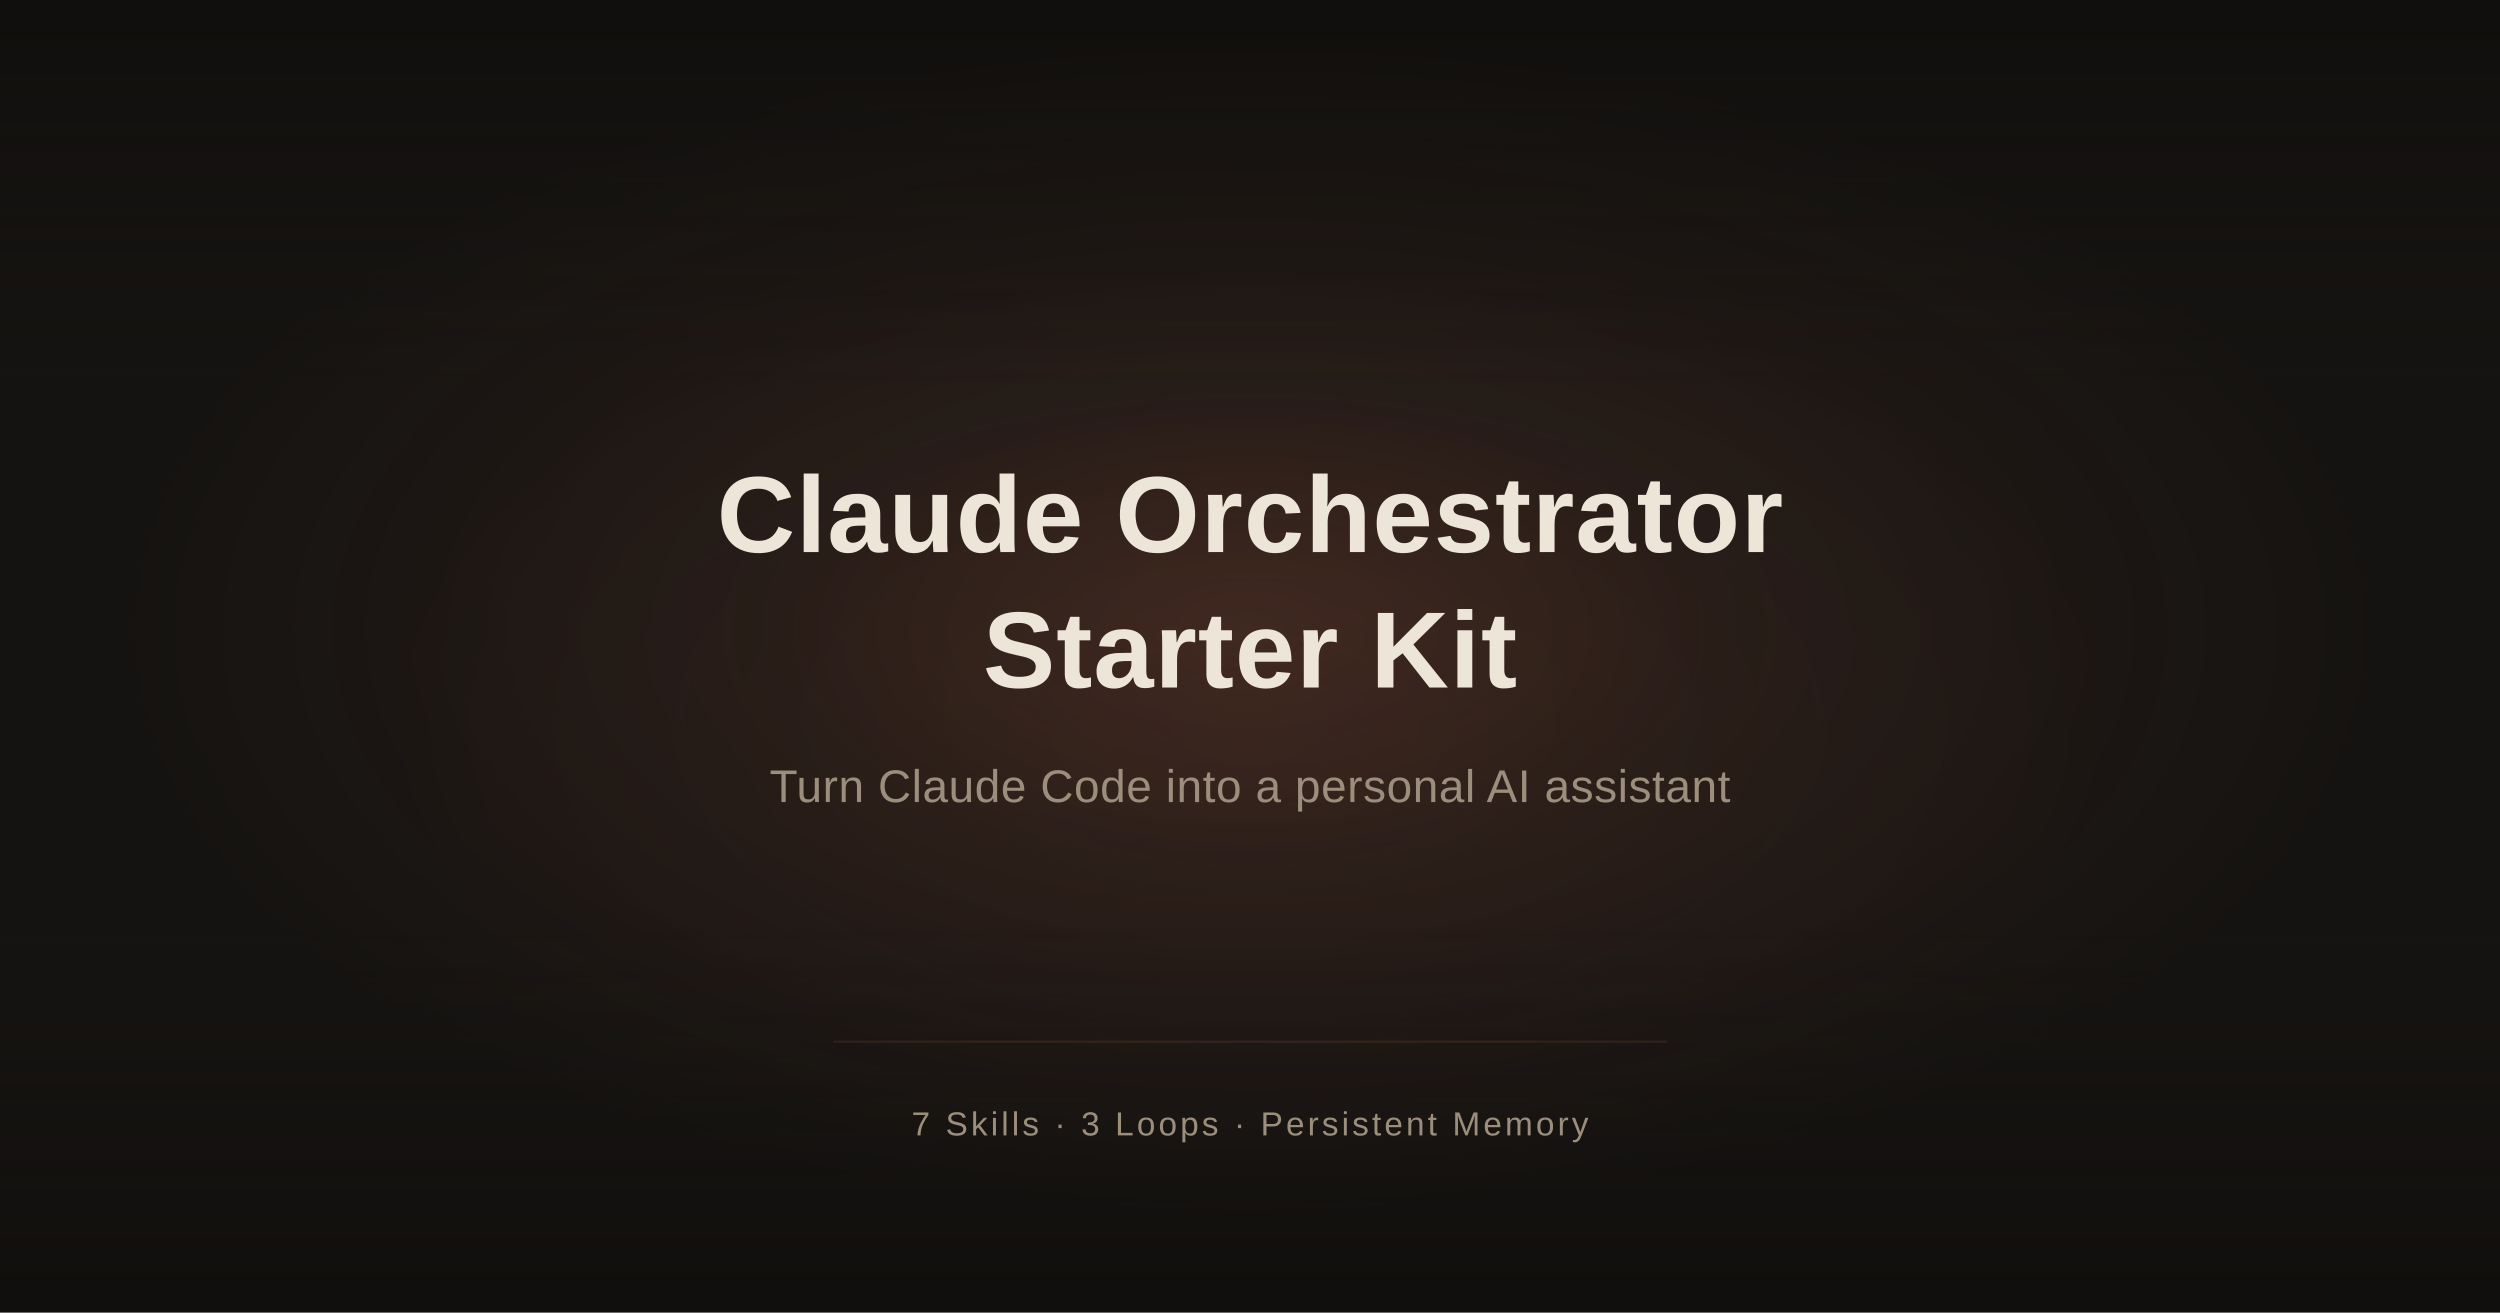
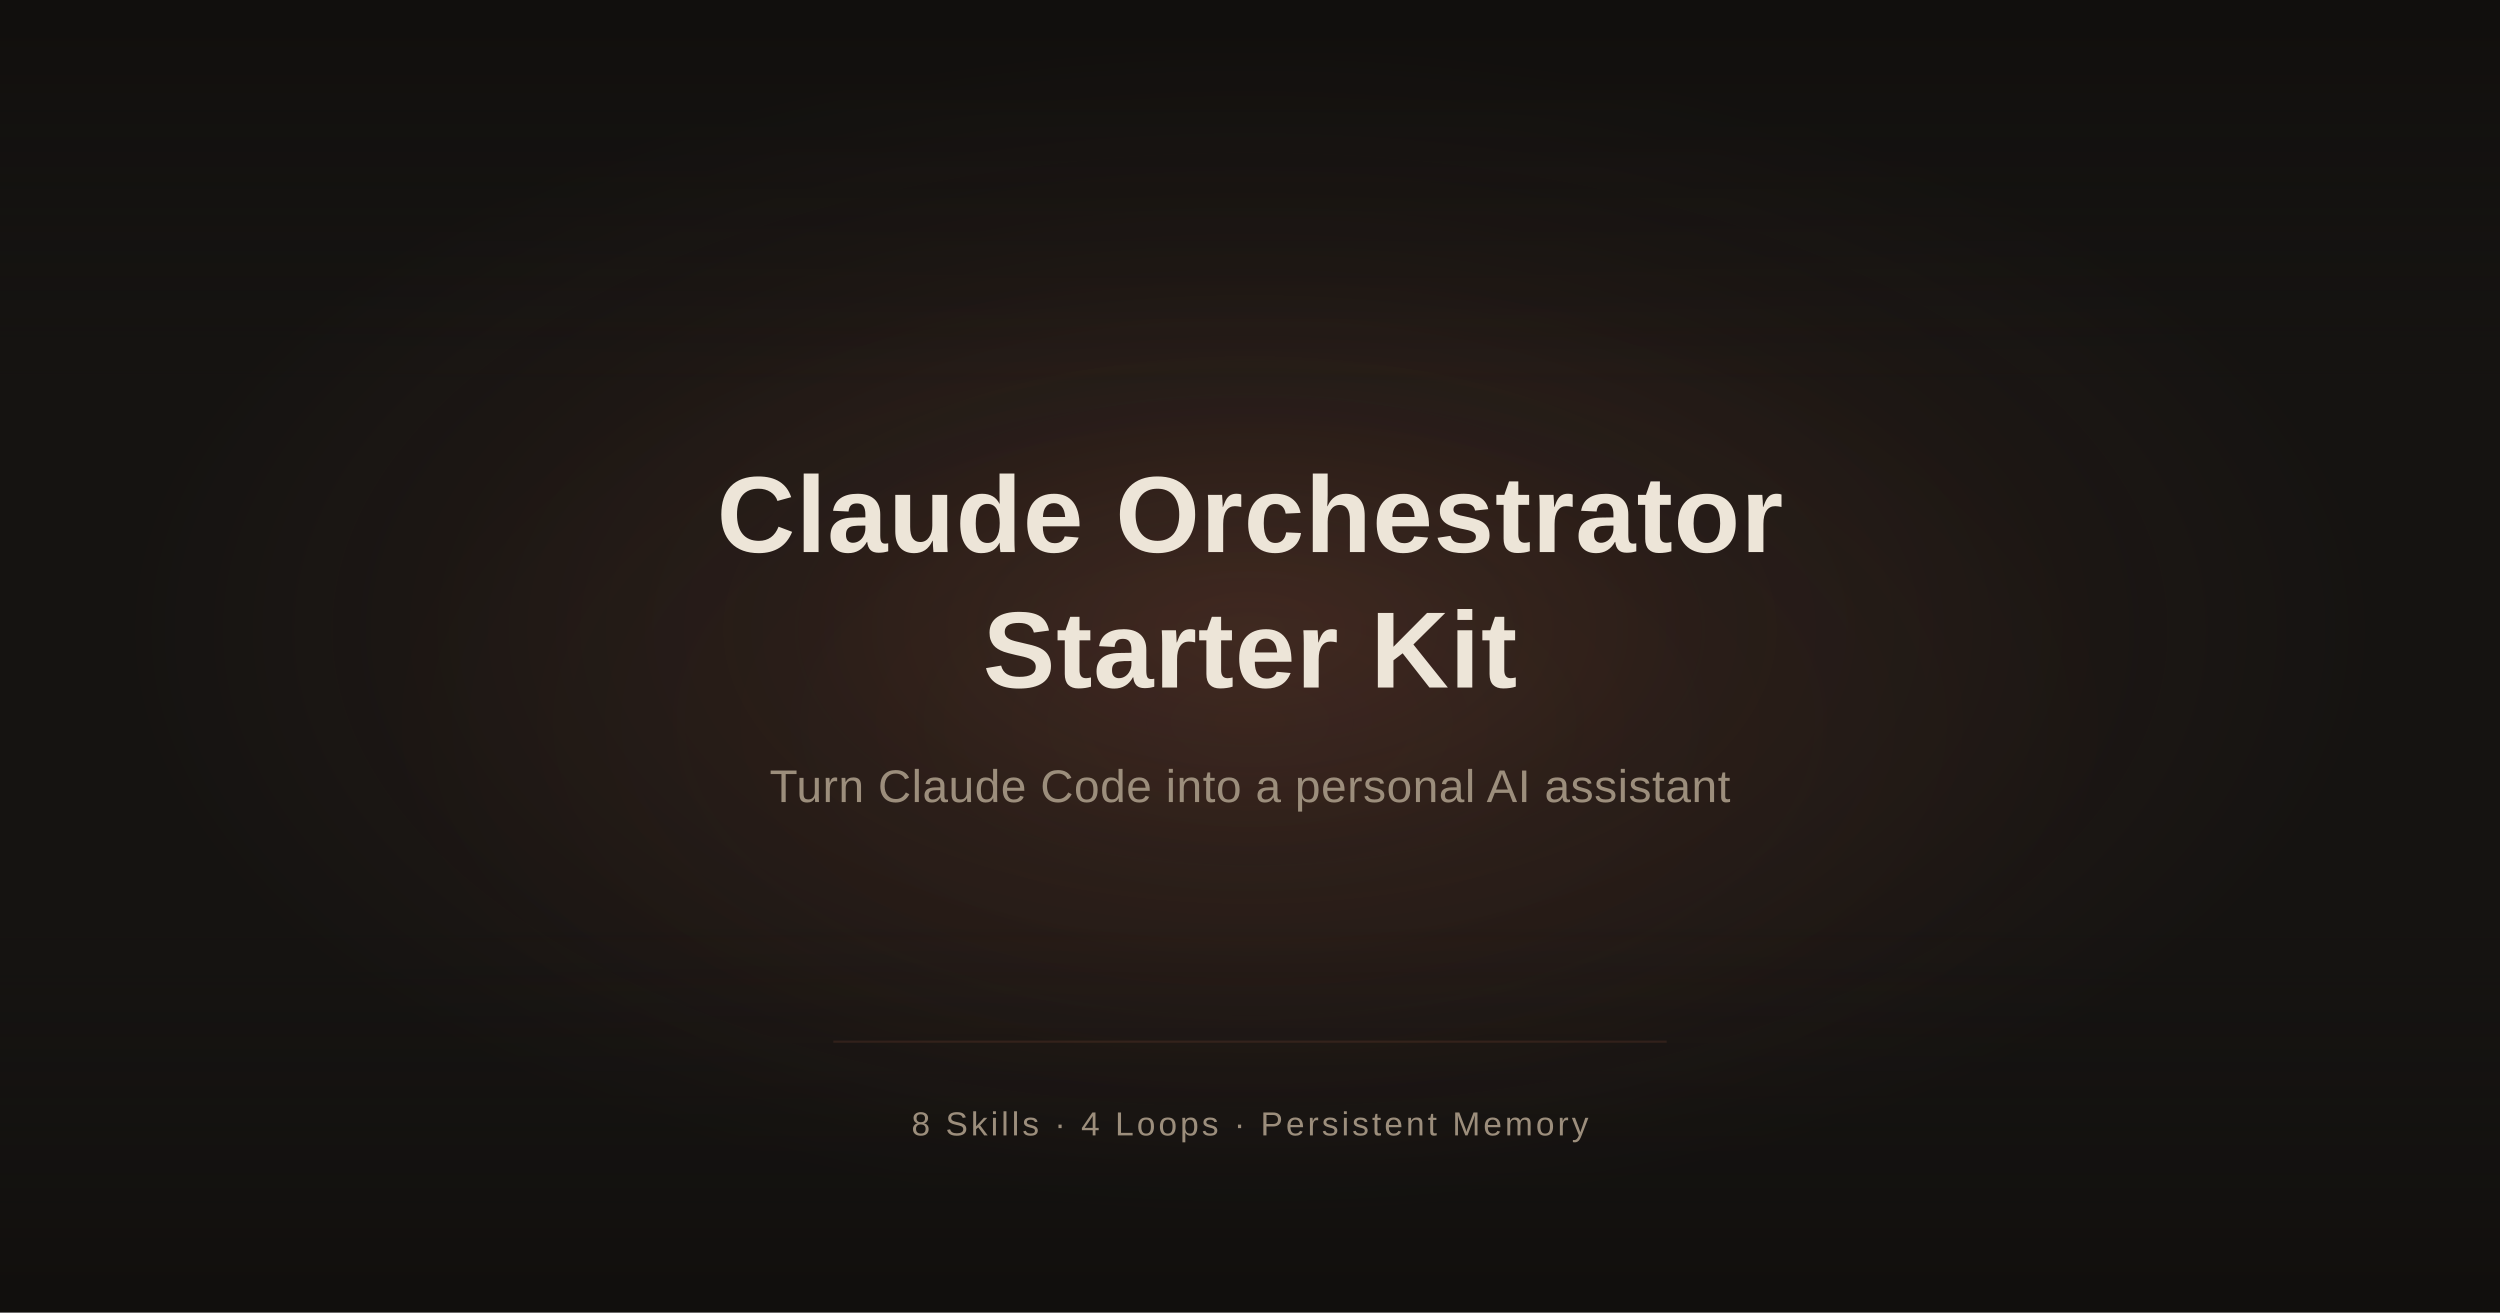
<svg xmlns="http://www.w3.org/2000/svg" viewBox="0 0 1200 630" width="1200" height="630">
  <defs>
    <radialGradient id="warmGlow" cx="50%" cy="48%" r="45%" fx="50%" fy="48%">
      <stop offset="0%" stop-color="#D97757" stop-opacity="0.18" />
      <stop offset="40%" stop-color="#D97757" stop-opacity="0.08" />
      <stop offset="100%" stop-color="#D97757" stop-opacity="0" />
    </radialGradient>
    <radialGradient id="secondaryGlow" cx="50%" cy="55%" r="35%" fx="50%" fy="55%">
      <stop offset="0%" stop-color="#D97757" stop-opacity="0.06" />
      <stop offset="100%" stop-color="#D97757" stop-opacity="0" />
    </radialGradient>
    <linearGradient id="topVignette" x1="0" y1="0" x2="0" y2="1">
      <stop offset="0%" stop-color="#0D0B09" stop-opacity="0.5" />
      <stop offset="30%" stop-color="#151311" stop-opacity="0" />
    </linearGradient>
    <linearGradient id="bottomVignette" x1="0" y1="0" x2="0" y2="1">
      <stop offset="70%" stop-color="#151311" stop-opacity="0" />
      <stop offset="100%" stop-color="#0D0B09" stop-opacity="0.5" />
    </linearGradient>
  </defs>
  <rect width="1200" height="630" fill="#151311" />
  <rect width="1200" height="630" fill="url(#warmGlow)" />
  <rect width="1200" height="630" fill="url(#secondaryGlow)" />
  <rect width="1200" height="630" fill="url(#topVignette)" />
  <rect width="1200" height="630" fill="url(#bottomVignette)" />
  <line x1="400" y1="500" x2="800" y2="500" stroke="#D97757" stroke-opacity="0.12" stroke-width="1" />
  <text x="600" y="265" text-anchor="middle" font-family="'Space Grotesk', Arial, Helvetica, sans-serif" font-size="52" font-weight="700" fill="#EDE5D8" letter-spacing="0.5">
    Claude Orchestrator
  </text>
  <text x="600" y="330" text-anchor="middle" font-family="'Space Grotesk', Arial, Helvetica, sans-serif" font-size="52" font-weight="700" fill="#EDE5D8" letter-spacing="0.5">
    Starter Kit
  </text>
  <text x="600" y="385" text-anchor="middle" font-family="'Space Grotesk', Arial, Helvetica, sans-serif" font-size="22" font-weight="400" fill="#9C8E7C" letter-spacing="0.3">
    Turn Claude Code into a personal AI assistant
  </text>
  <text x="600" y="545" text-anchor="middle" font-family="'Space Grotesk', Arial, Helvetica, sans-serif" font-size="16" font-weight="400" fill="#9C8E7C" letter-spacing="1.5">
-     7 Skills  ·  3 Loops  ·  Persistent Memory
+     8 Skills  ·  4 Loops  ·  Persistent Memory
  </text>
</svg>
